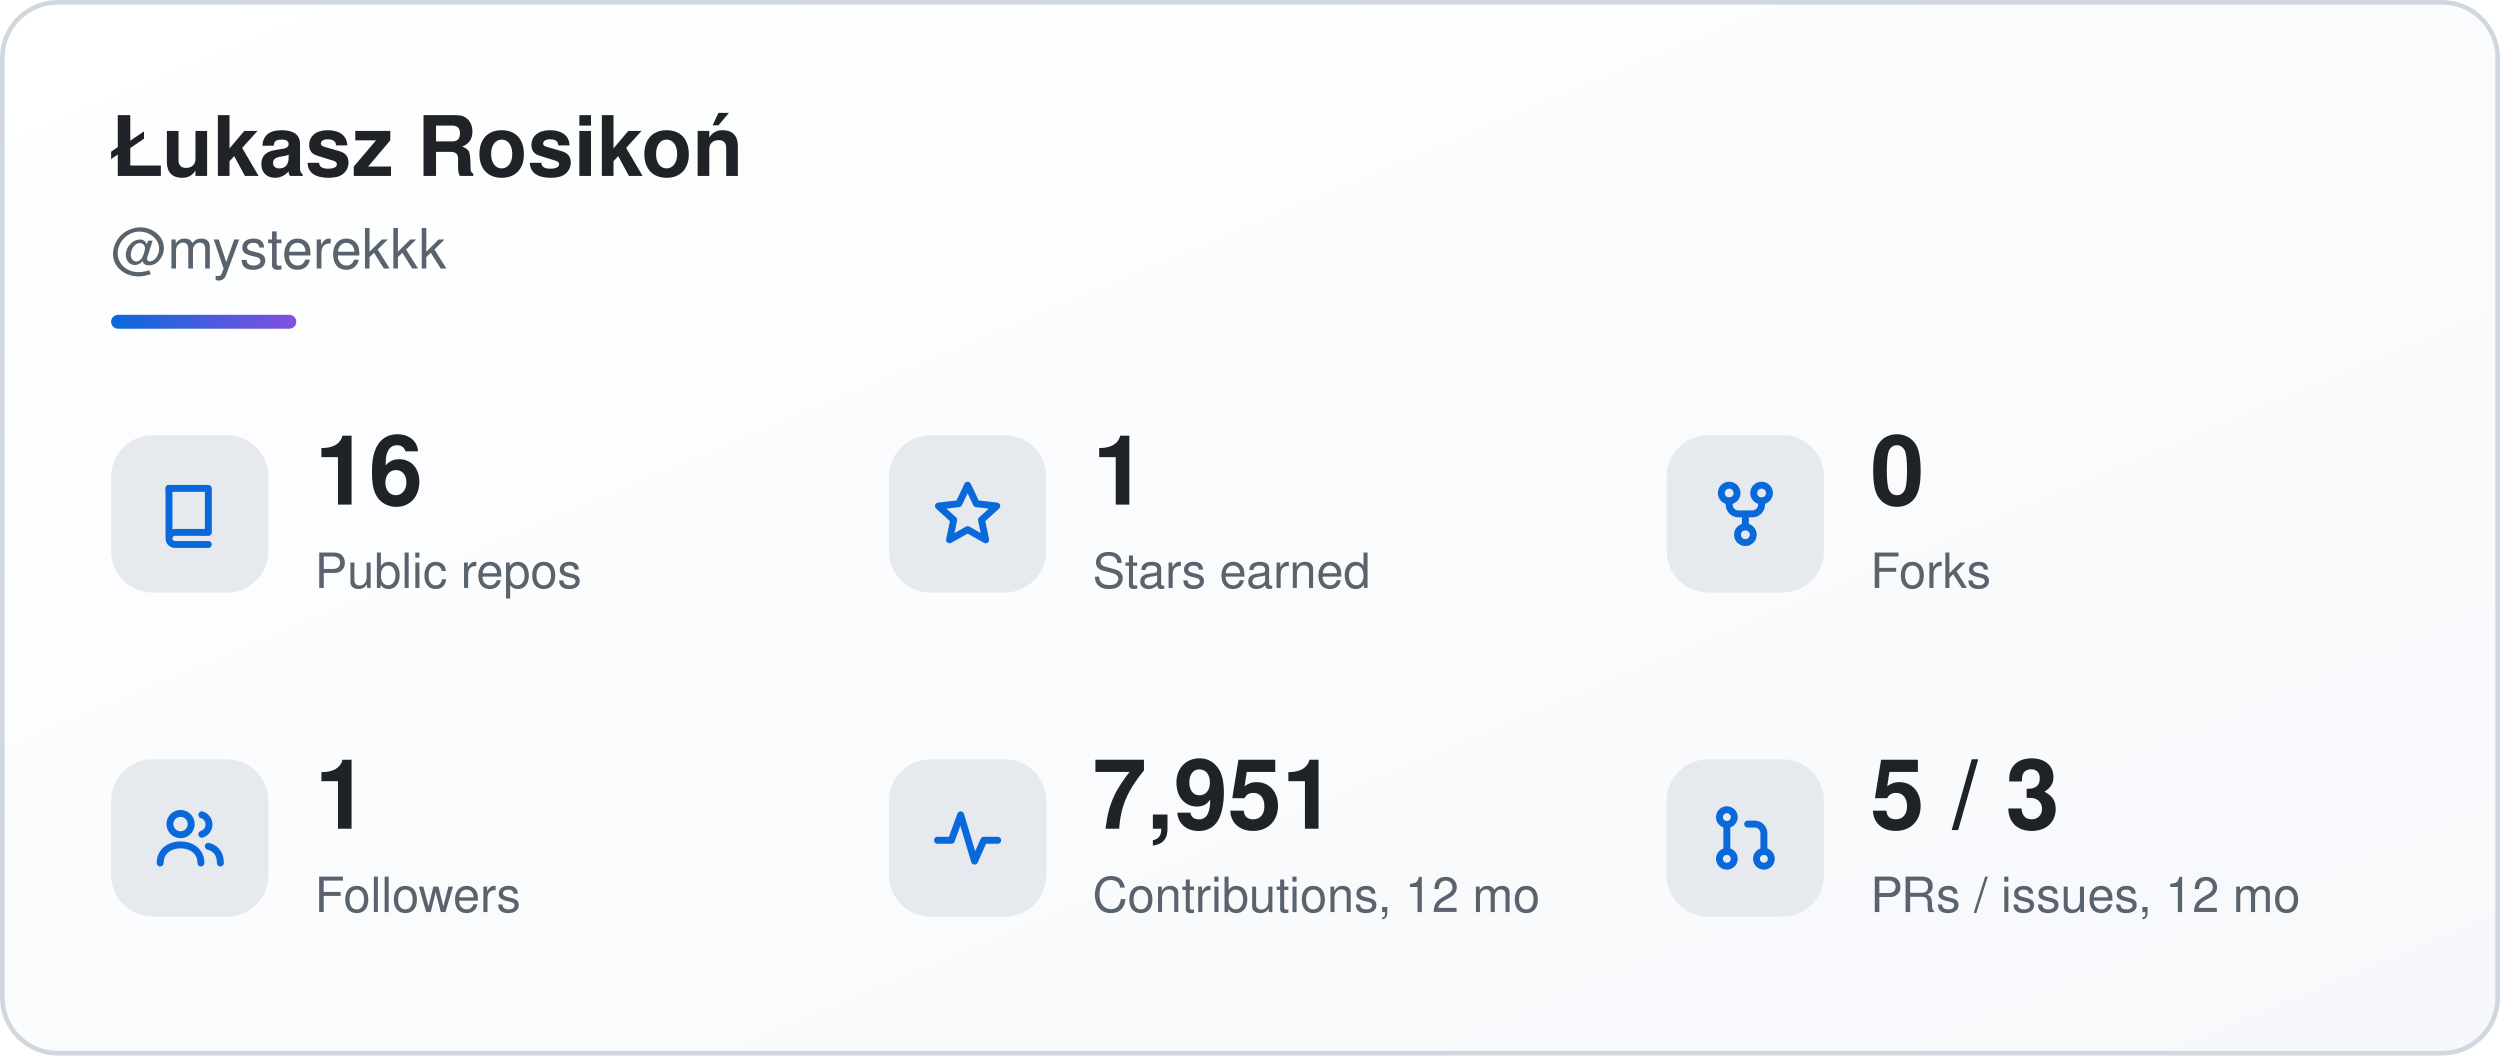
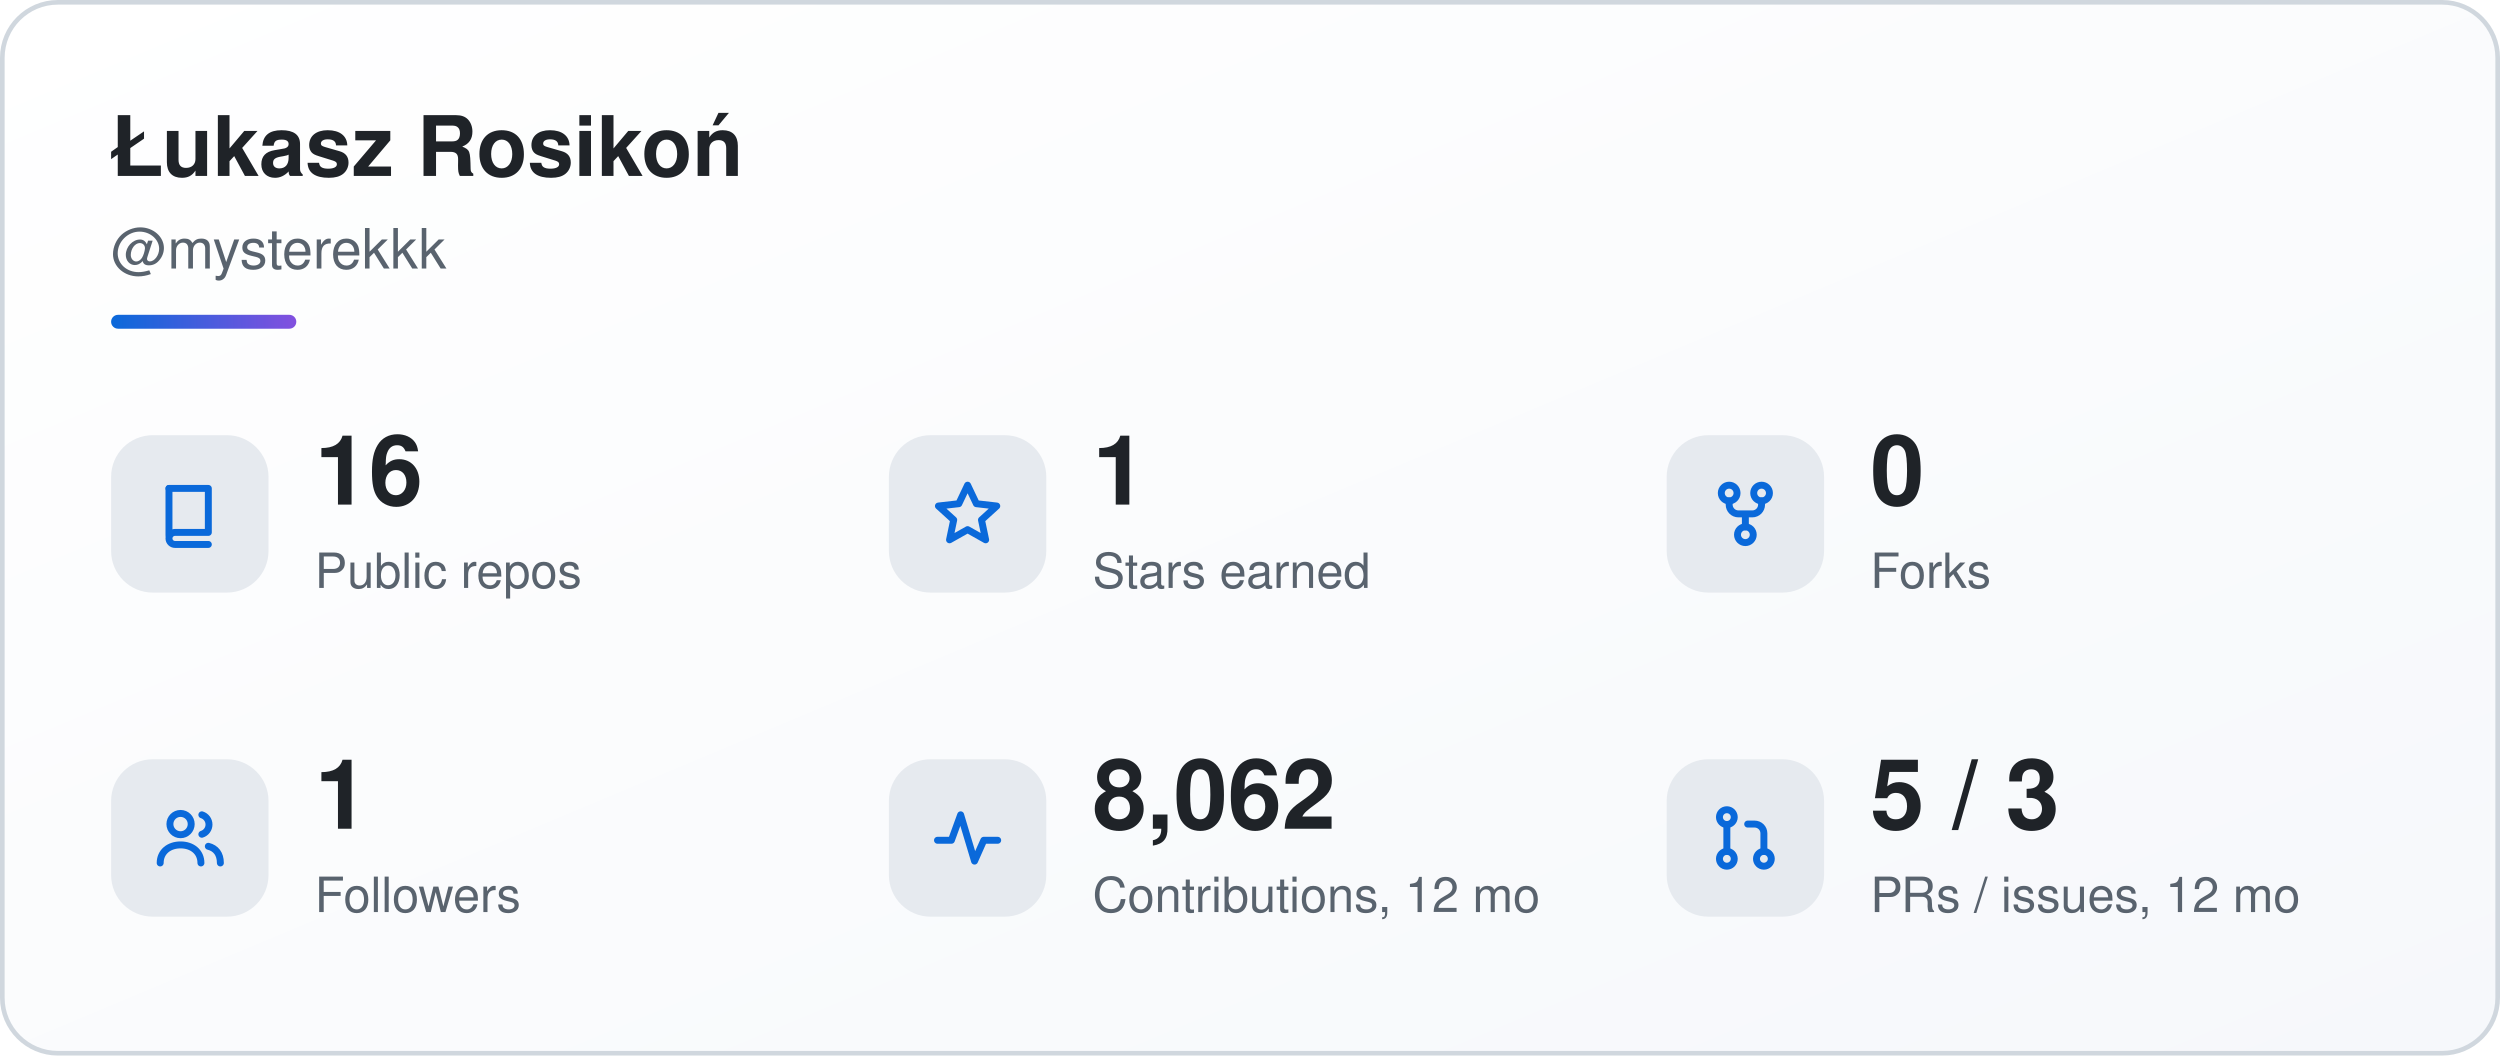
<svg xmlns="http://www.w3.org/2000/svg" width="540" height="228" viewBox="0 0 540 228" role="img" aria-labelledby="sk-title sk-desc">
  <defs>
    <linearGradient id="sk-bg" x1="0" y1="0" x2="1" y2="1">
      <stop offset="0" stop-color="#ffffff" />
      <stop offset="1" stop-color="#f6f8fb" />
    </linearGradient>
    <linearGradient id="sk-accent" x1="0" y1="0" x2="1" y2="0">
      <stop offset="0" stop-color="#0a69da" />
      <stop offset="1" stop-color="#8250df" />
    </linearGradient>
  </defs>
  <rect x="0.5" y="0.5" width="539" height="227" rx="12" fill="url(#sk-bg)" stroke="#d0d7de" stroke-width="1" />
  <g font-family="-apple-system, BlinkMacSystemFont, 'Segoe UI', Helvetica, Arial, sans-serif">
    <text x="24" y="38" font-size="18" font-weight="700" fill="#1f2328">Łukasz Rosikoń</text>
    <text x="24" y="58" font-size="12" fill="#59636e">@mysterekkk</text>
    <rect x="24" y="68" width="40" height="3" rx="1.5" fill="url(#sk-accent)" />
    <rect x="24" y="94" width="34" height="34" rx="9" fill="#e6eaef" />
    <g transform="translate(33 103) scale(1)" fill="none" stroke="#0a69da" stroke-width="1.5" stroke-linecap="round" stroke-linejoin="round">
      <path d="M3.5 2.5h8.5v9.5H4.8a1.3 1.3 0 0 0 0 2.6H12" />
      <path d="M3.5 2.5v10.1" />
    </g>
    <text x="68" y="109" font-size="21" font-weight="700" fill="#1f2328">16</text>
    <text x="68" y="127" font-size="10.5" fill="#59636e">Public repos</text>
    <rect x="192" y="94" width="34" height="34" rx="9" fill="#e6eaef" />
    <g transform="translate(201 103) scale(1)" fill="none" stroke="#0a69da" stroke-width="1.5" stroke-linecap="round" stroke-linejoin="round">
      <path d="M8 1.8l1.9 4 4.4.5-3.3 3 .9 4.3L8 11.4 4.1 13.6 5 9.3 1.7 6.3l4.4-.5z" />
    </g>
    <text x="236" y="109" font-size="21" font-weight="700" fill="#1f2328">1</text>
    <text x="236" y="127" font-size="10.5" fill="#59636e">Stars earned</text>
    <rect x="360" y="94" width="34" height="34" rx="9" fill="#e6eaef" />
    <g transform="translate(369 103) scale(1)" fill="none" stroke="#0a69da" stroke-width="1.5" stroke-linecap="round" stroke-linejoin="round">
      <circle cx="4.5" cy="3.5" r="1.7" />
      <circle cx="11.5" cy="3.5" r="1.7" />
      <circle cx="8" cy="12.5" r="1.7" />
      <path d="M4.5 5.2v.8a2 2 0 0 0 2 2h3a2 2 0 0 0 2-2v-.8M8 8v2.8" />
    </g>
    <text x="404" y="109" font-size="21" font-weight="700" fill="#1f2328">0</text>
    <text x="404" y="127" font-size="10.5" fill="#59636e">Forks</text>
    <rect x="24" y="164" width="34" height="34" rx="9" fill="#e6eaef" />
    <g transform="translate(33 173) scale(1)" fill="none" stroke="#0a69da" stroke-width="1.5" stroke-linecap="round" stroke-linejoin="round">
      <circle cx="6" cy="5" r="2.3" />
      <path d="M1.6 13.4c0-2.4 1.9-3.9 4.4-3.9s4.4 1.5 4.4 3.9" />
      <path d="M10.6 3a2.2 2.2 0 0 1 0 4.2M12 9.8c1.6.4 2.6 1.6 2.6 3.6" />
    </g>
    <text x="68" y="179" font-size="21" font-weight="700" fill="#1f2328">1</text>
    <text x="68" y="197" font-size="10.5" fill="#59636e">Followers</text>
    <rect x="192" y="164" width="34" height="34" rx="9" fill="#e6eaef" />
    <g transform="translate(201 173) scale(1)" fill="none" stroke="#0a69da" stroke-width="1.5" stroke-linecap="round" stroke-linejoin="round">
      <path d="M1.5 8.5h3l2-5.5 3 10 2-4.5h3" />
    </g>
-     <text x="236" y="179" font-size="21" font-weight="700" fill="#1f2328">7,951</text>
+     <text x="236" y="179" font-size="21" font-weight="700" fill="#1f2328">8,062</text>
    <text x="236" y="197" font-size="10.5" fill="#59636e">Contributions, 12 mo</text>
    <rect x="360" y="164" width="34" height="34" rx="9" fill="#e6eaef" />
    <g transform="translate(369 173) scale(1)" fill="none" stroke="#0a69da" stroke-width="1.5" stroke-linecap="round" stroke-linejoin="round">
      <circle cx="4" cy="3.5" r="1.6" />
      <circle cx="4" cy="12.5" r="1.6" />
      <circle cx="12" cy="12.5" r="1.6" />
      <path d="M4 5.1v5.8M12 10.9V7a2 2 0 0 0-2-2H8.5" />
    </g>
    <text x="404" y="179" font-size="21" font-weight="700" fill="#1f2328">5 / 3</text>
    <text x="404" y="197" font-size="10.5" fill="#59636e">PRs / issues, 12 mo</text>
  </g>
</svg>
